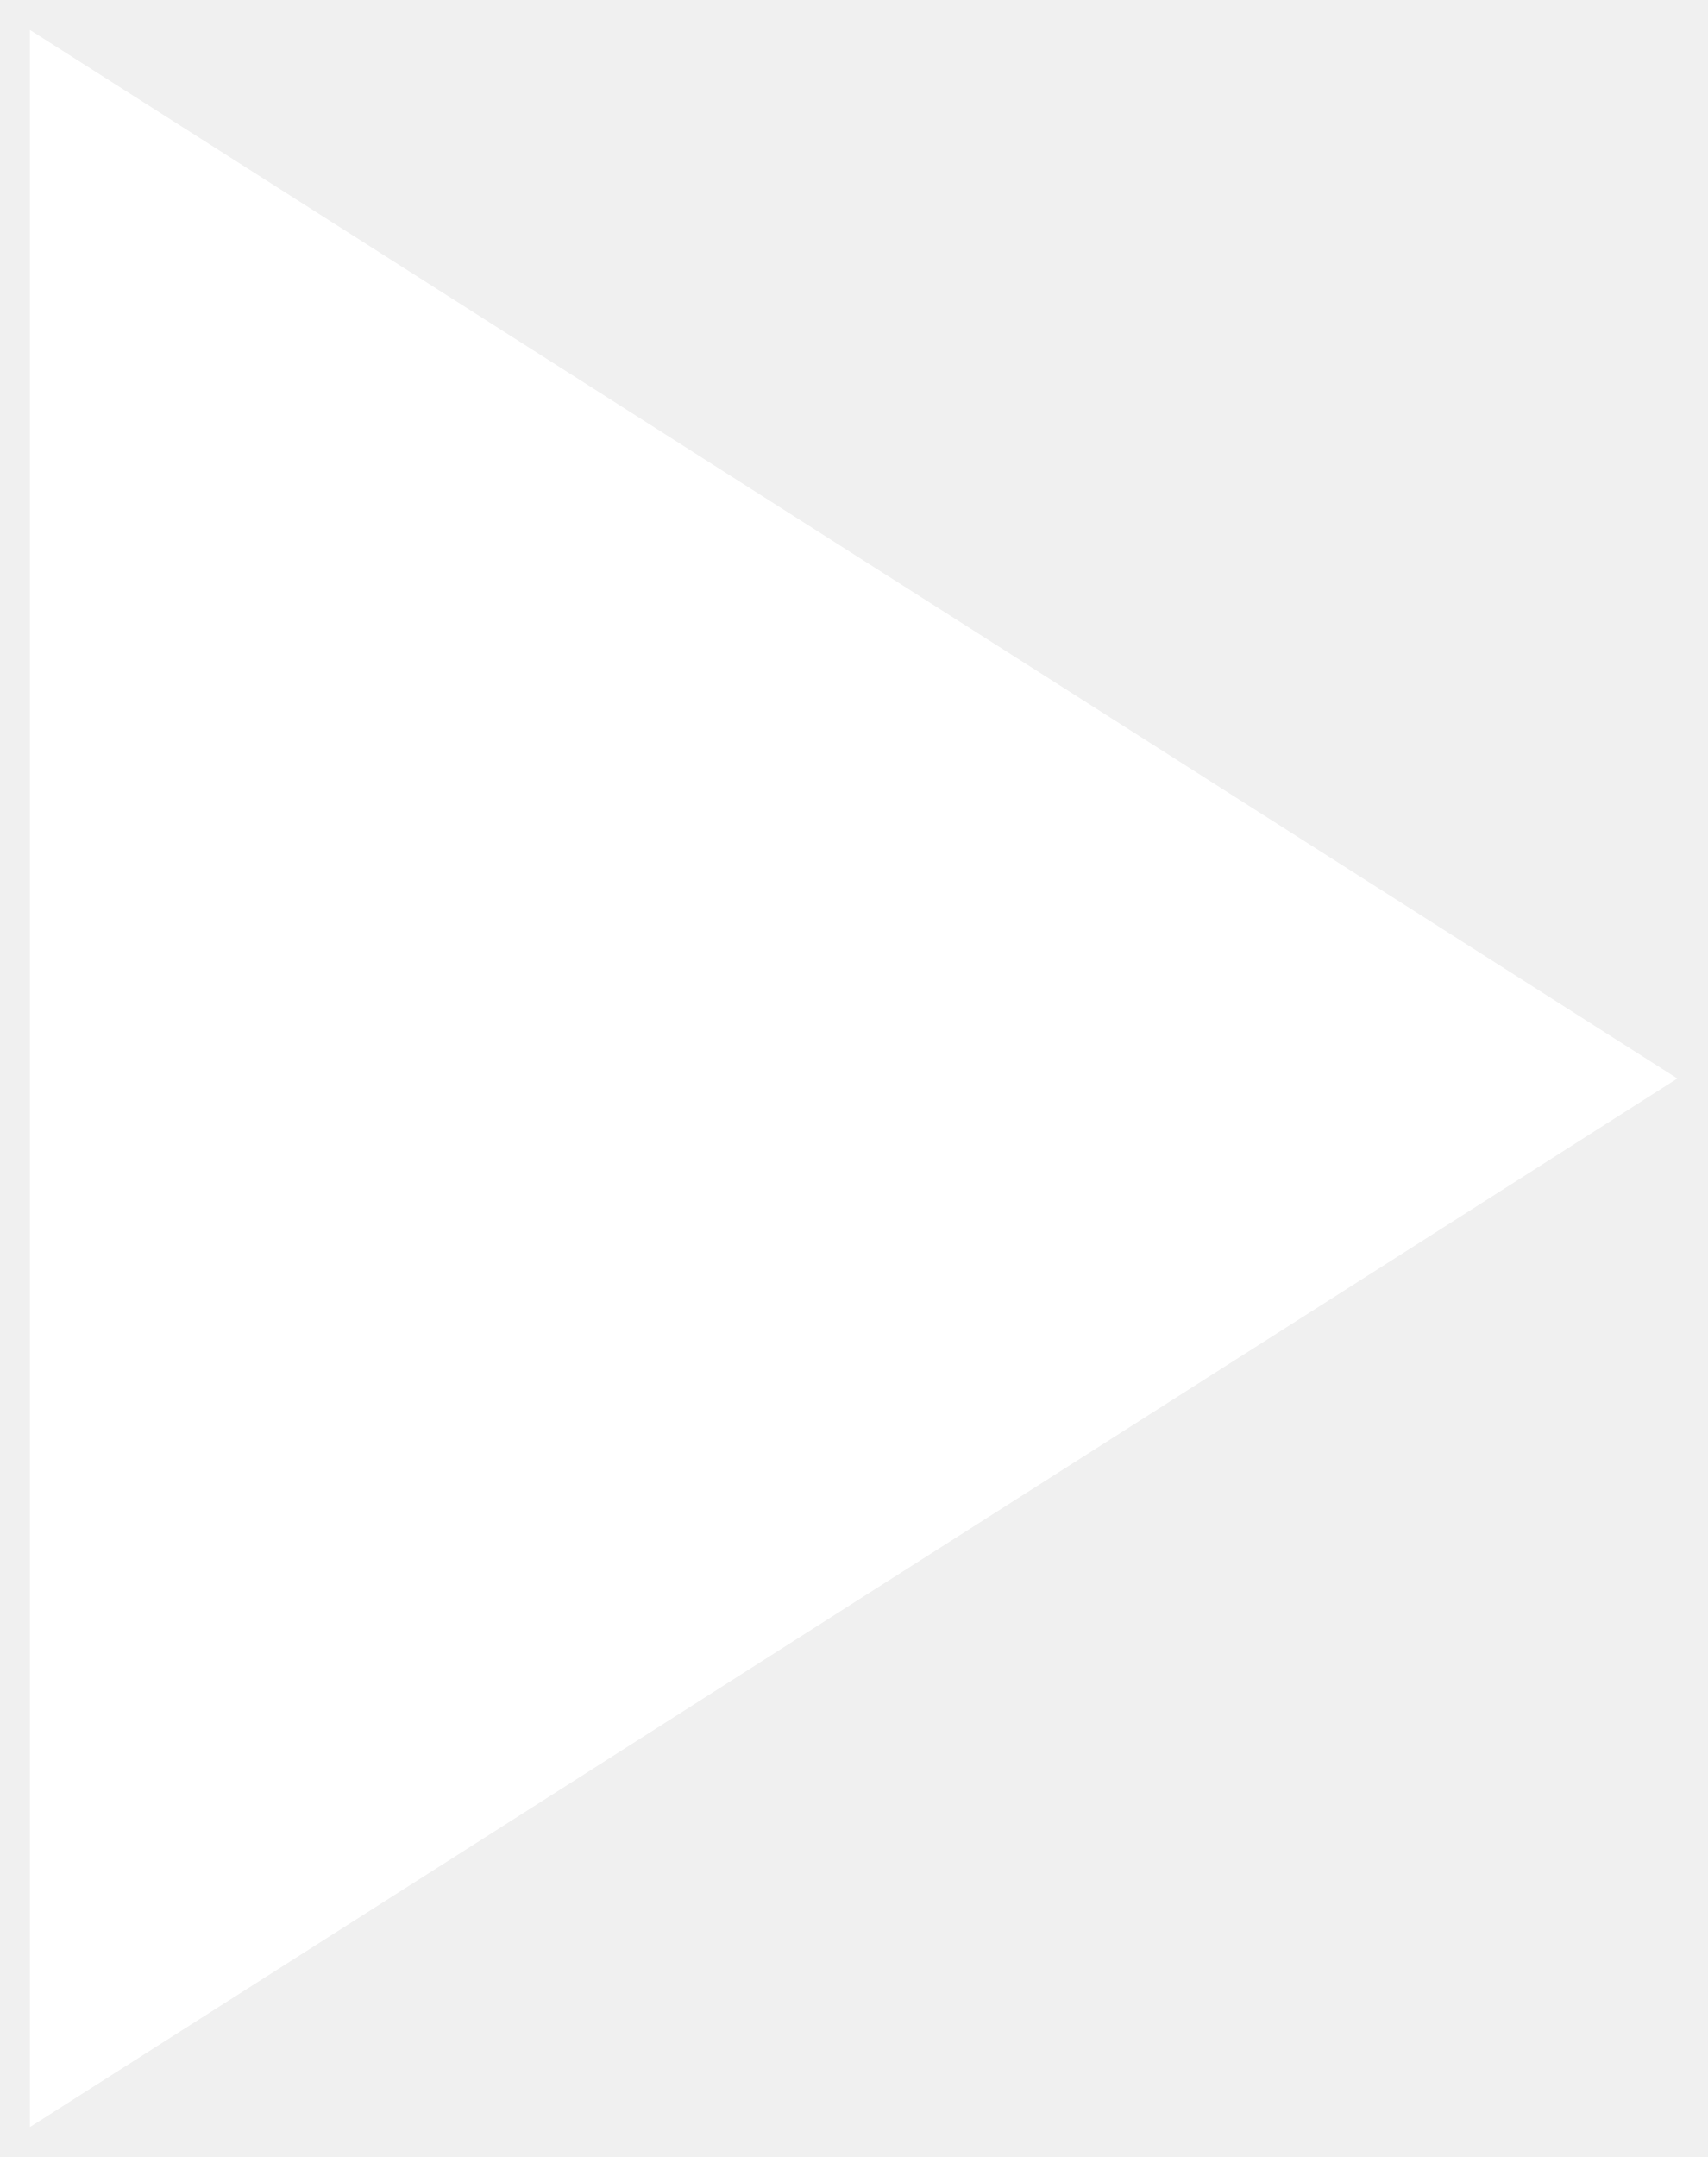
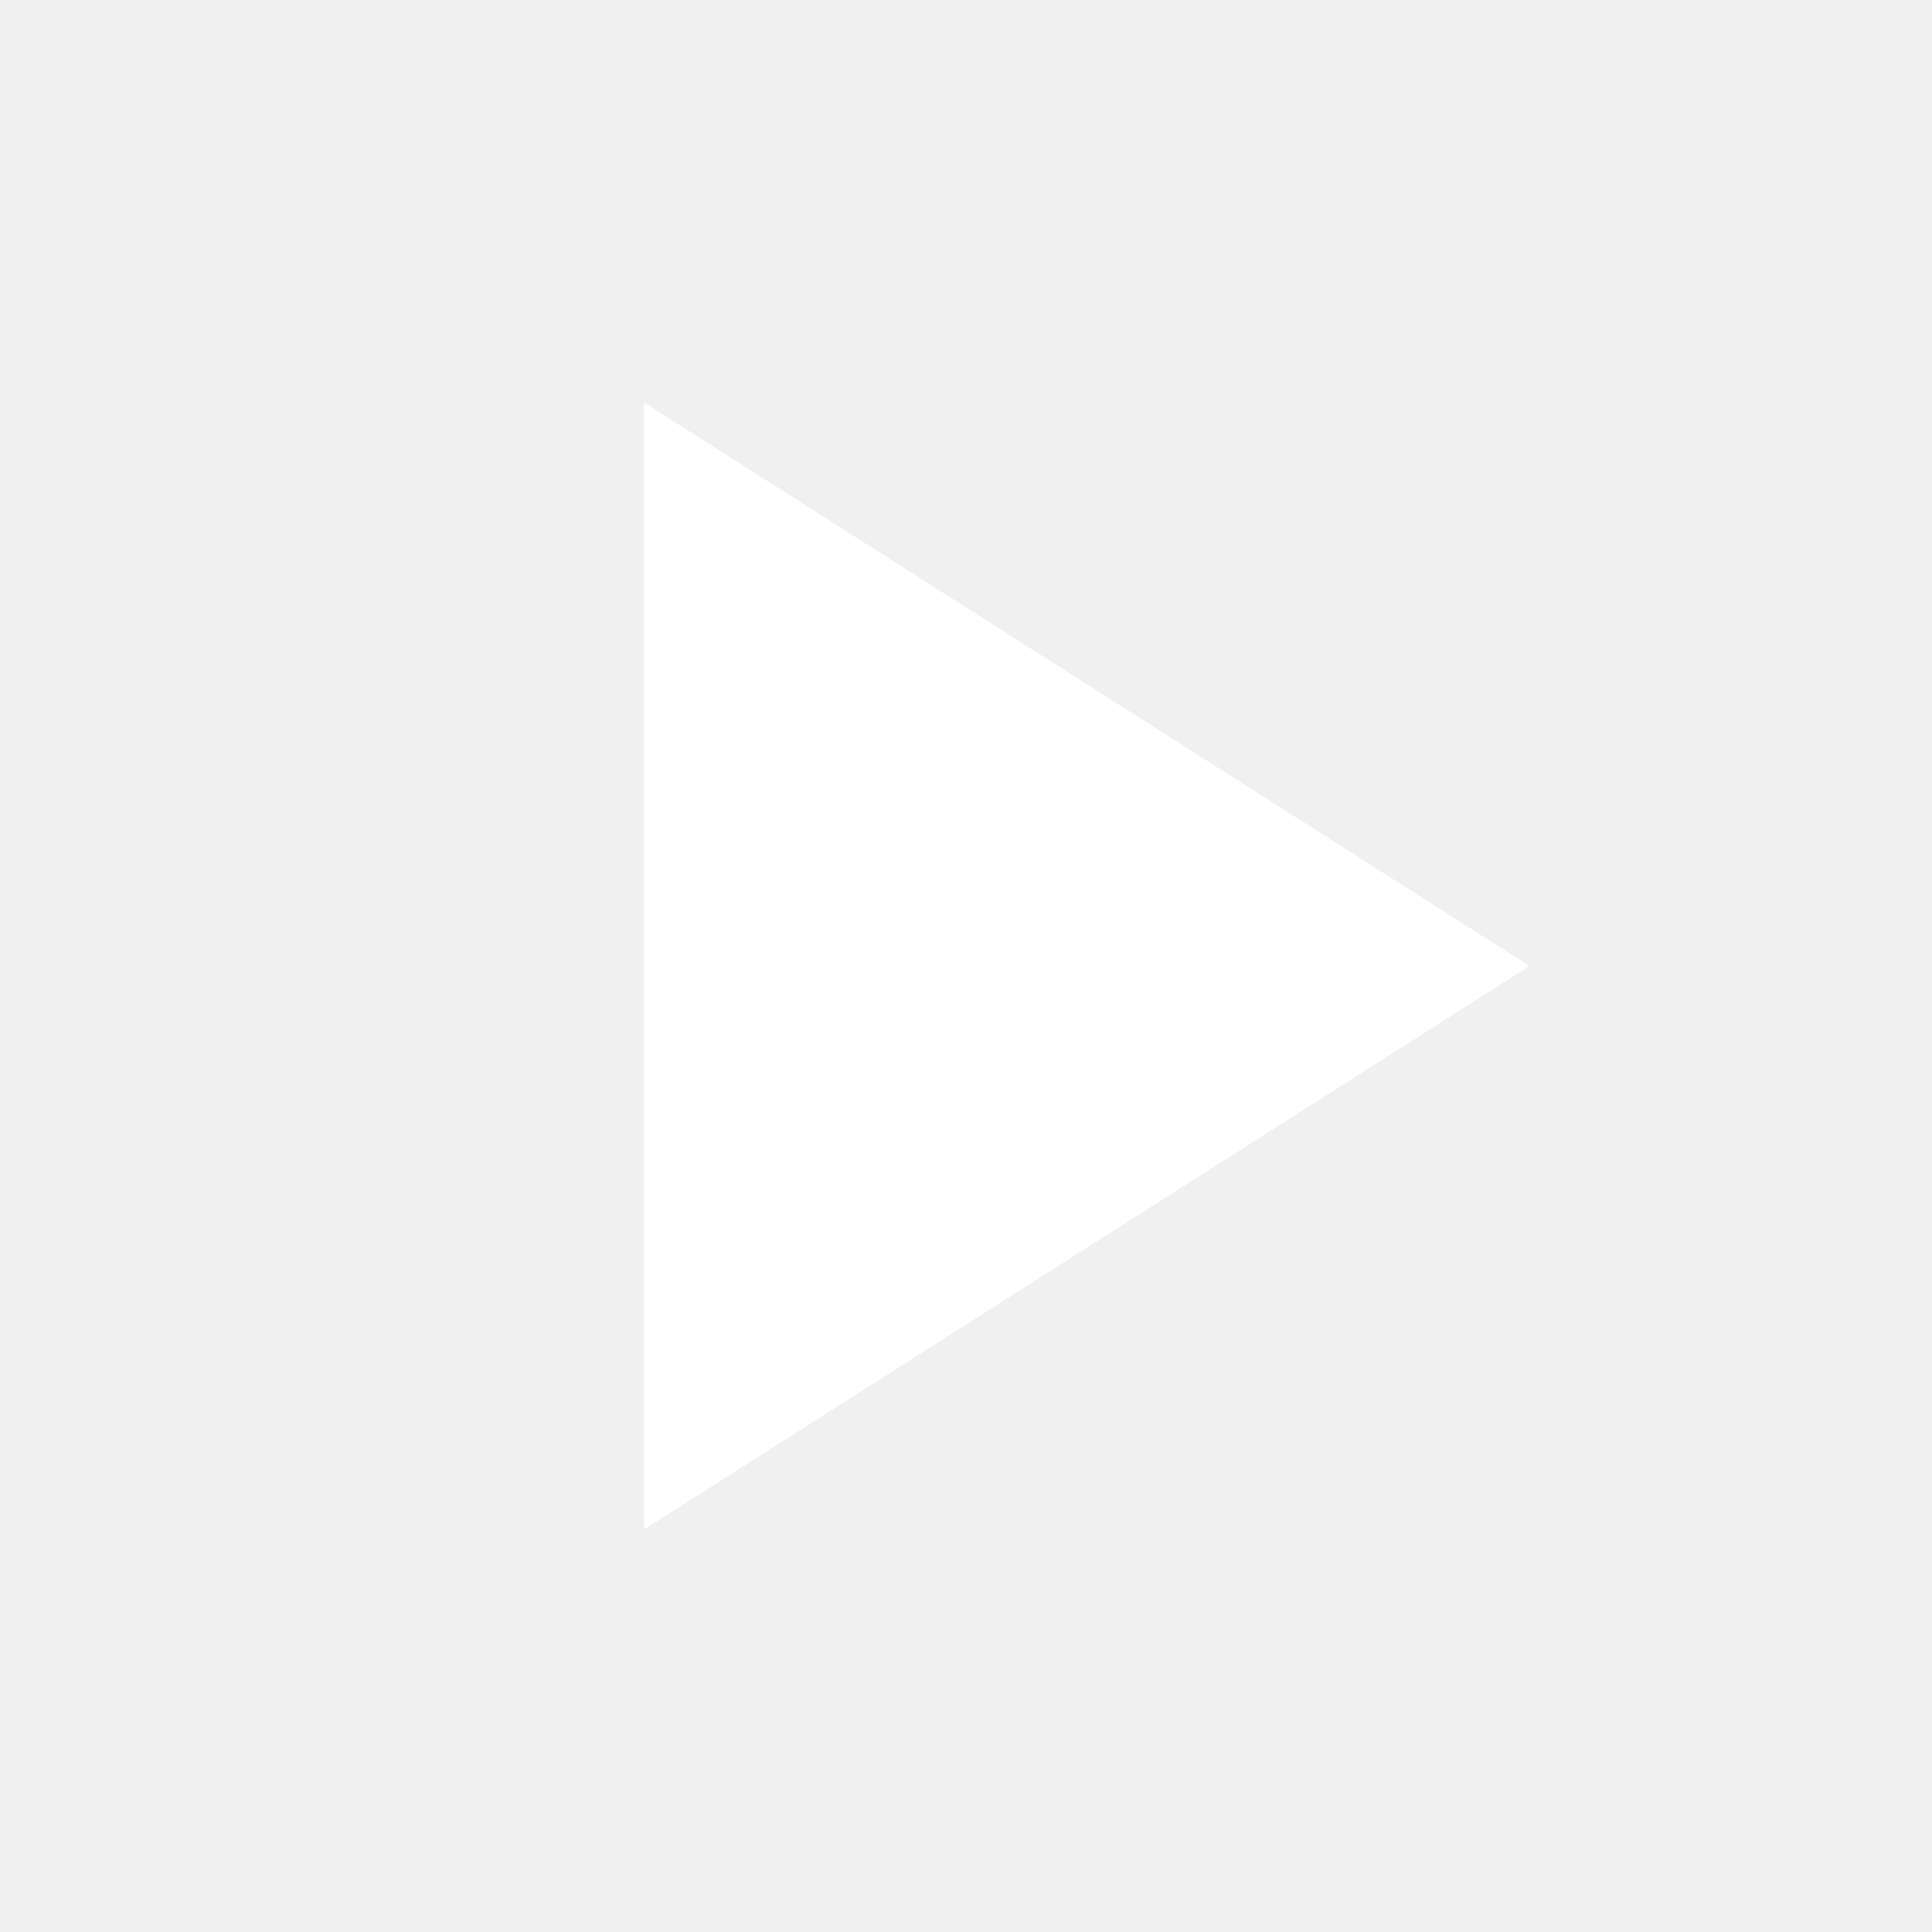
- <svg xmlns="http://www.w3.org/2000/svg" width="19" height="24" viewBox="0 0 19 24" fill="none">
-   <path d="M0.333 23.667V0.333L18.667 12L0.333 23.667Z" fill="white" />
+ <svg xmlns="http://www.w3.org/2000/svg" width="40" height="40" viewBox="0 0 40 40" fill="none">
+   <mask id="mask0_237_913" style="mask-type:alpha" maskUnits="userSpaceOnUse" x="0" y="0" width="40" height="40">
+     <rect width="40" height="40" fill="#D9D9D9" />
+   </mask>
+   <g mask="url(#mask0_237_913)">
+     <path d="M13.333 31.667V8.333L31.667 20L13.333 31.667Z" fill="white" />
+   </g>
</svg>
